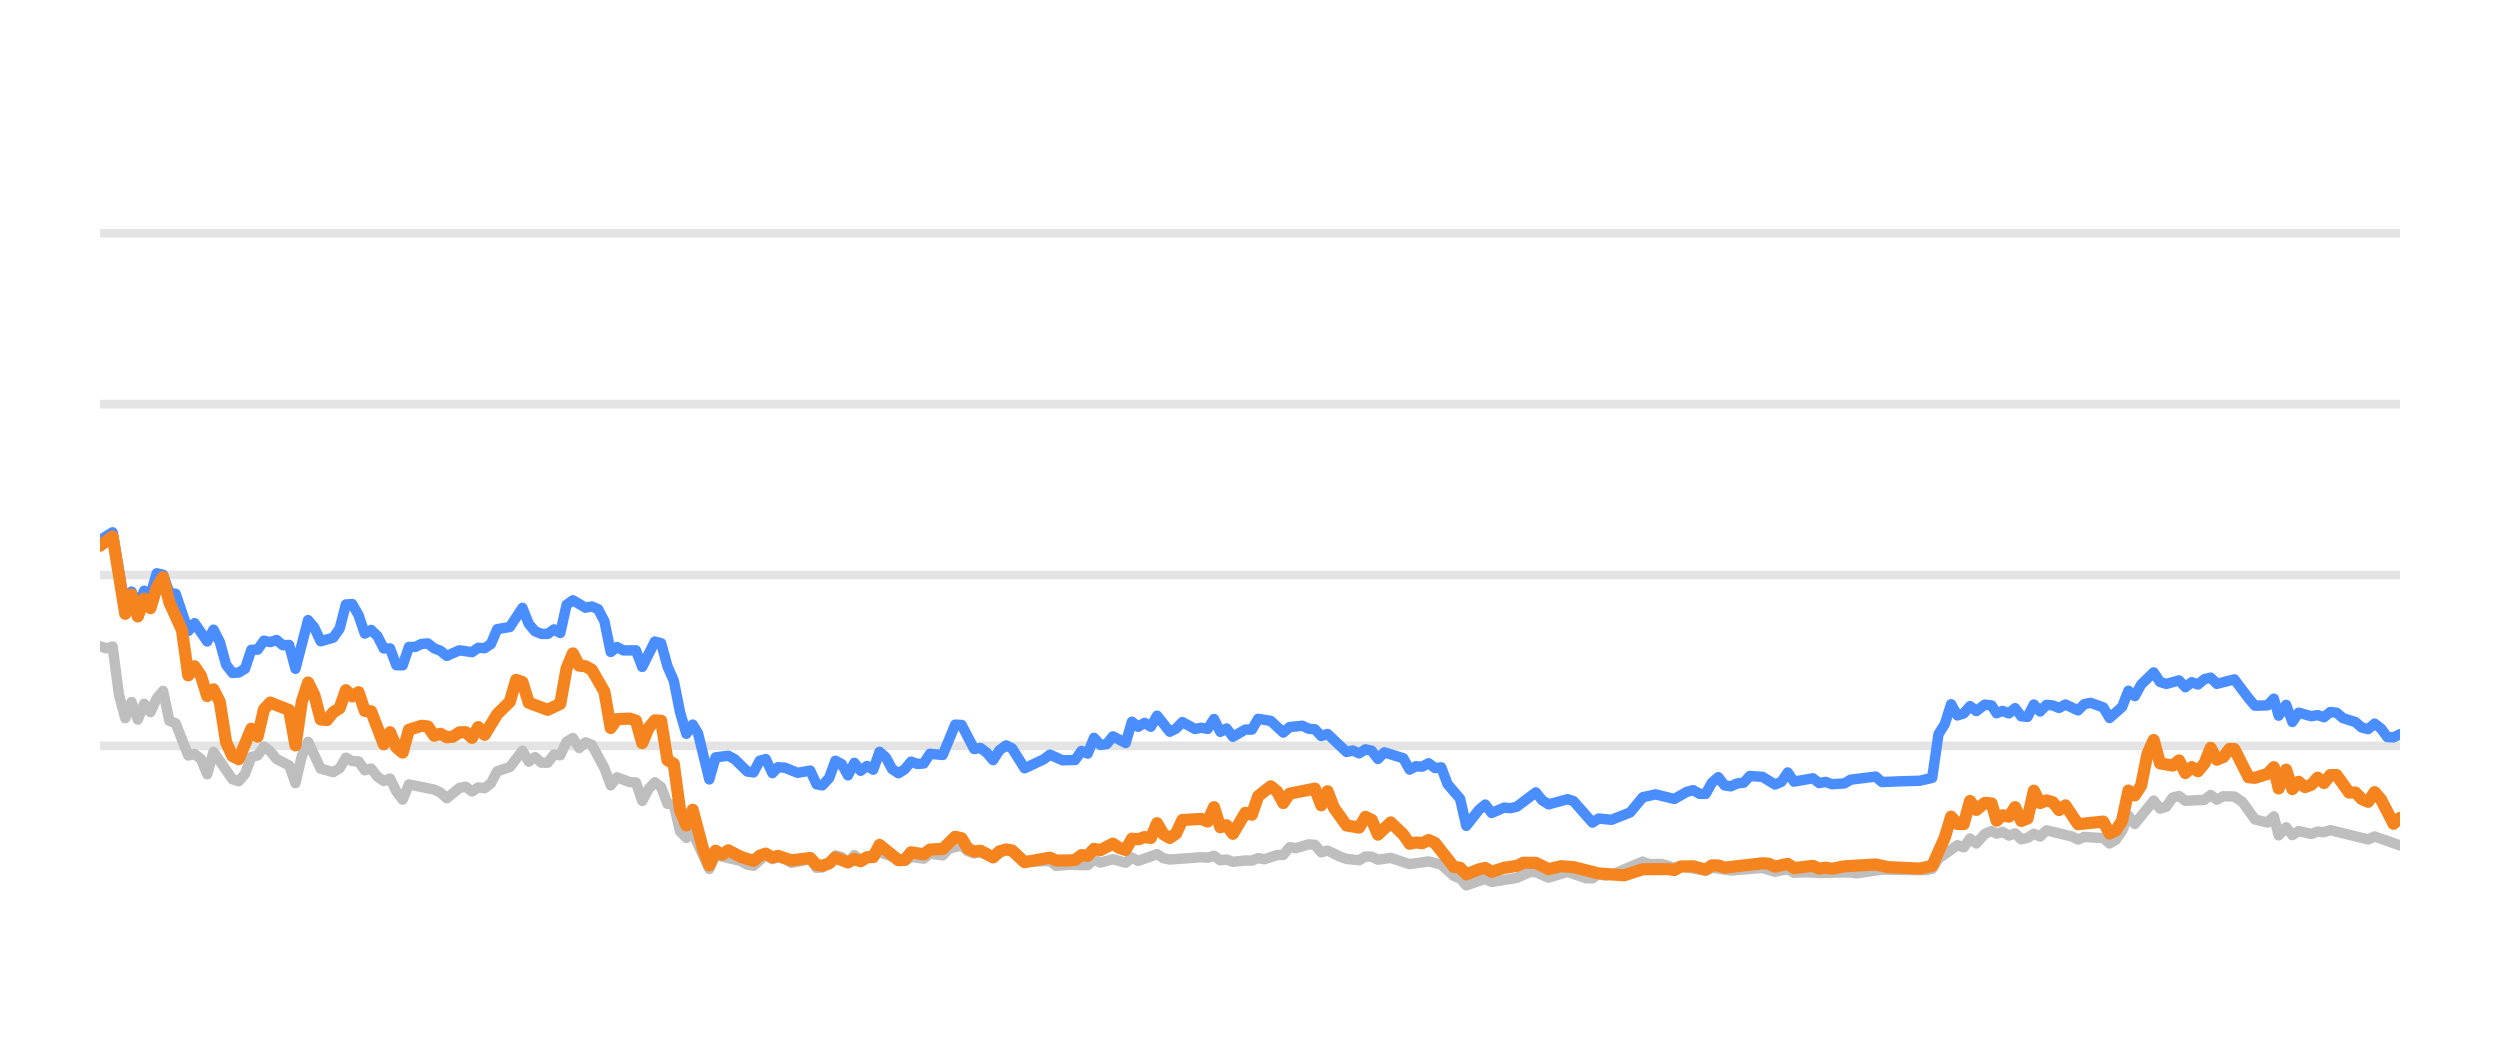
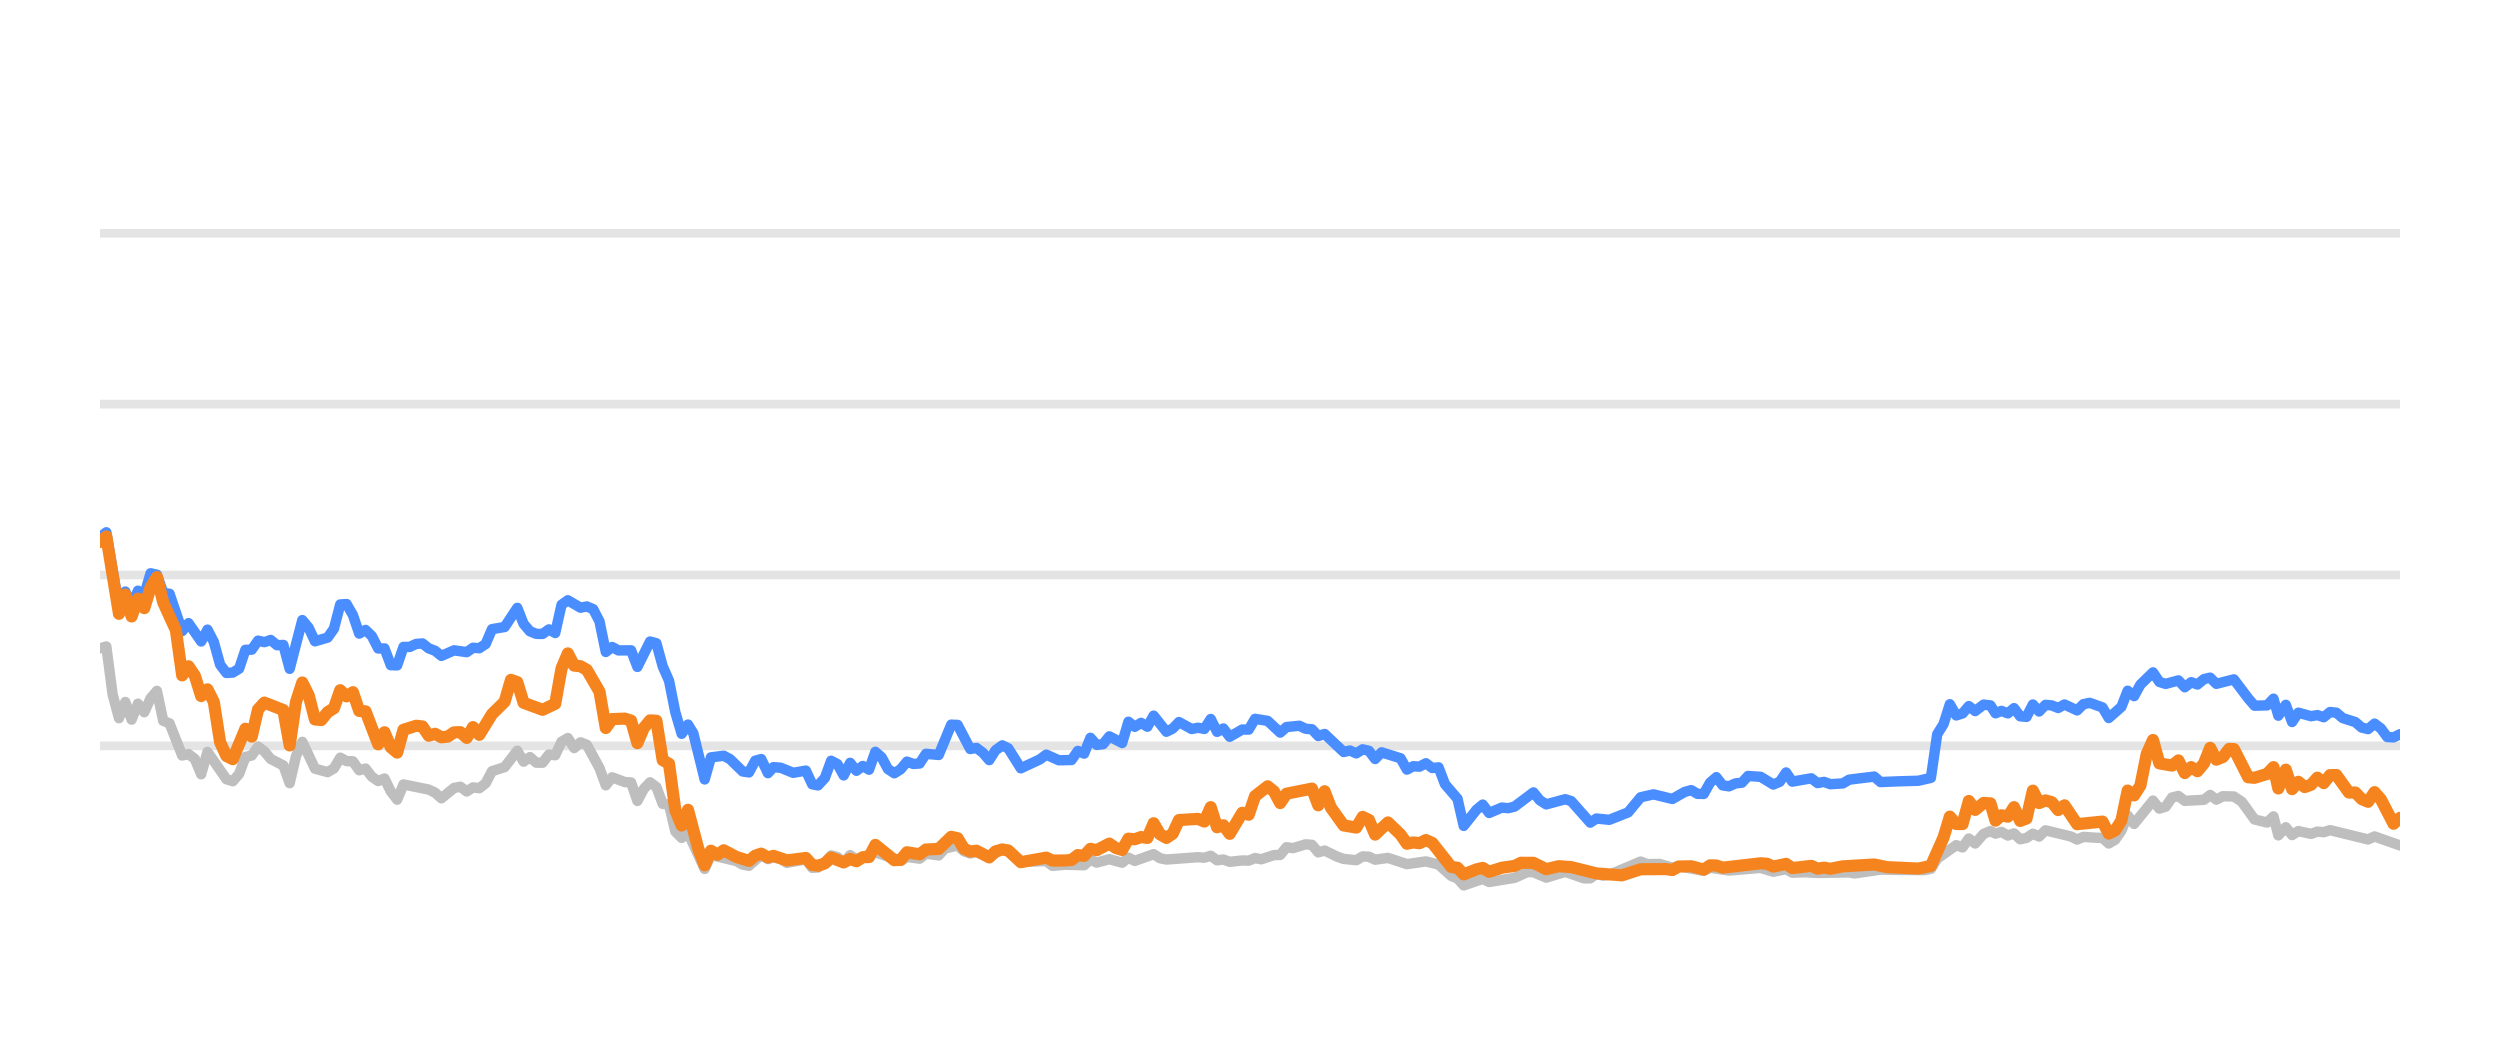
<svg xmlns="http://www.w3.org/2000/svg" width="144pt" height="60pt" viewBox="0 0 144 60" version="1.1">
  <defs>
    <style type="text/css">*{stroke-linejoin: round; stroke-linecap: butt}</style>
  </defs>
  <g id="figure_1">
    <g id="patch_1">
      <path d="M 0 60  L 144 60  L 144 0  L 0 0  L 0 60  z " style="fill: none; opacity: 0" />
    </g>
    <g id="axes_1">
      <g id="patch_2">
        <path d="M 5.76 52.8  L 138.24 52.8  L 138.24 3.6  L 5.76 3.6  L 5.76 52.8  z " style="fill: none" />
      </g>
      <g id="matplotlib.axis_1" />
      <g id="matplotlib.axis_2" />
      <g id="line2d_1">
-         <path d="M 5.76 42.96  L 138.24 42.96  " clip-path="url(#p0b61cd6ea0)" style="fill: none; stroke: #b2b2b2; stroke-opacity: 0.35; stroke-width: 0.5; stroke-linecap: square" />
+         <path d="M 5.76 42.96  L 138.24 42.96  " clip-path="url(#p1527204523)" style="fill: none; stroke: #b2b2b2; stroke-opacity: 0.35; stroke-width: 0.5; stroke-linecap: square" />
      </g>
      <g id="line2d_2">
-         <path d="M 5.76 33.12  L 138.24 33.12  " clip-path="url(#p0b61cd6ea0)" style="fill: none; stroke: #b2b2b2; stroke-opacity: 0.35; stroke-width: 0.5; stroke-linecap: square" />
+         <path d="M 5.76 33.12  L 138.24 33.12  " clip-path="url(#p1527204523)" style="fill: none; stroke: #b2b2b2; stroke-opacity: 0.35; stroke-width: 0.5; stroke-linecap: square" />
      </g>
      <g id="line2d_3">
-         <path d="M 5.76 23.28  L 138.24 23.28  " clip-path="url(#p0b61cd6ea0)" style="fill: none; stroke: #b2b2b2; stroke-opacity: 0.35; stroke-width: 0.5; stroke-linecap: square" />
+         <path d="M 5.76 23.28  L 138.24 23.28  " clip-path="url(#p1527204523)" style="fill: none; stroke: #b2b2b2; stroke-opacity: 0.35; stroke-width: 0.5; stroke-linecap: square" />
      </g>
      <g id="line2d_4">
-         <path d="M 5.76 13.44  L 138.24 13.44  " clip-path="url(#p0b61cd6ea0)" style="fill: none; stroke: #b2b2b2; stroke-opacity: 0.35; stroke-width: 0.5; stroke-linecap: square" />
+         <path d="M 5.76 13.44  L 138.24 13.44  " clip-path="url(#p1527204523)" style="fill: none; stroke: #b2b2b2; stroke-opacity: 0.35; stroke-width: 0.5; stroke-linecap: square" />
      </g>
      <g id="line2d_5">
-         <path d="M 5.76 37.228  L 6.123 37.346  L 6.486 37.238  L 6.85 40.008  L 7.213 41.366  L 7.576 40.436  L 7.939 41.45  L 8.302 40.534  L 8.665 41.022  L 9.029 40.224  L 9.392 39.796  L 9.755 41.518  L 10.118 41.666  L 10.844 43.516  L 11.208 43.437  L 11.571 43.713  L 11.934 44.598  L 12.297 43.309  L 13.387 44.884  L 13.75 44.997  L 14.113 44.579  L 14.476 43.6  L 14.839 43.516  L 15.202 43.004  L 15.566 43.28  L 15.929 43.718  L 16.655 44.092  L 17.018 45.11  L 17.382 43.555  L 17.745 42.729  L 18.471 44.274  L 19.197 44.475  L 19.561 44.259  L 19.924 43.644  L 20.287 43.841  L 20.65 43.851  L 21.013 44.367  L 21.376 44.269  L 21.74 44.741  L 22.103 44.987  L 22.466 44.844  L 22.829 45.587  L 23.192 46.06  L 23.555 45.184  L 25.008 45.479  L 25.371 45.656  L 25.734 45.981  L 26.461 45.386  L 26.824 45.317  L 27.187 45.587  L 27.55 45.356  L 27.914 45.4  L 28.277 45.115  L 28.64 44.421  L 29.366 44.185  L 30.093 43.24  L 30.456 43.87  L 30.819 43.609  L 31.182 43.929  L 31.545 43.934  L 31.908 43.462  L 32.272 43.501  L 32.635 42.724  L 32.998 42.512  L 33.361 43.088  L 33.724 42.758  L 34.087 42.901  L 34.814 44.239  L 35.177 45.233  L 35.54 44.775  L 36.266 45.046  L 36.63 45.071  L 36.993 46.133  L 37.356 45.445  L 37.719 45.061  L 38.082 45.331  L 38.446 46.301  L 38.809 46.345  L 39.172 47.895  L 39.535 48.264  L 39.898 47.964  L 40.856 50.05  L 41.218 49.248  L 42.677 49.597  L 43.039 49.804  L 43.402 49.868  L 44.105 49.248  L 44.492 49.484  L 44.809 49.376  L 45.217 49.479  L 45.58 49.7  L 46.669 49.494  L 47.034 49.986  L 47.366 49.966  L 47.759 49.7  L 48.12 49.272  L 48.483 49.371  L 48.842 49.681  L 49.213 49.253  L 49.572 49.513  L 50.662 49.09  L 52.116 49.587  L 52.477 49.361  L 53.204 49.459  L 53.567 49.169  L 54.3 49.272  L 54.664 48.874  L 55.387 48.702  L 55.75 49.031  L 56.11 49.159  L 56.471 49.08  L 57.203 49.366  L 57.953 48.908  L 58.294 49.051  L 59.017 49.646  L 60.477 49.597  L 60.835 49.873  L 61.559 49.809  L 62.652 49.838  L 63.016 49.509  L 63.378 49.686  L 64.102 49.489  L 64.837 49.691  L 65.198 49.4  L 65.561 49.587  L 66.647 49.199  L 67.015 49.435  L 67.379 49.509  L 69.19 49.376  L 69.559 49.405  L 69.926 49.292  L 70.29 49.553  L 70.652 49.509  L 71.016 49.641  L 71.737 49.563  L 72.108 49.572  L 72.471 49.425  L 72.826 49.494  L 73.559 49.253  L 73.916 49.243  L 74.28 48.8  L 74.651 48.854  L 75.375 48.633  L 75.74 48.662  L 76.103 49.095  L 76.468 48.992  L 77.195 49.346  L 77.561 49.474  L 78.286 49.548  L 78.652 49.331  L 79.012 49.346  L 79.37 49.518  L 80.107 49.415  L 81.194 49.774  L 82.286 49.617  L 83.014 49.799  L 83.743 50.458  L 84.1 50.591  L 84.458 50.999  L 85.193 50.743  L 85.55 50.625  L 85.917 50.802  L 87.373 50.566  L 88.113 50.232  L 88.465 50.242  L 89.198 50.552  L 90.291 50.217  L 91.36 50.591  L 91.725 50.591  L 92.084 50.33  L 92.454 50.438  L 92.82 50.389  L 94.622 49.627  L 94.991 49.774  L 95.715 49.764  L 96.443 49.981  L 96.805 49.897  L 98.245 50.158  L 98.608 49.981  L 99.697 50.143  L 101.516 49.991  L 102.241 50.212  L 102.976 50.064  L 103.33 50.266  L 104.055 50.242  L 104.786 50.281  L 106.599 50.251  L 106.911 50.31  L 108.399 50.089  L 109.494 50.109  L 110.93 50.119  L 111.294 50.045  L 111.657 49.459  L 112.748 48.682  L 113.111 48.81  L 113.473 48.298  L 113.837 48.584  L 114.326 48.028  L 114.715 47.87  L 115.005 48.018  L 115.344 47.919  L 115.713 48.126  L 116.069 48.003  L 116.423 48.342  L 116.786 48.264  L 117.15 48.023  L 117.51 48.185  L 117.876 47.826  L 119.331 48.18  L 119.694 48.357  L 120.054 48.205  L 120.787 48.254  L 121.148 48.264  L 121.51 48.584  L 121.875 48.372  L 122.236 47.85  L 122.597 46.975  L 122.965 47.457  L 124.051 46.114  L 124.418 46.576  L 124.781 46.463  L 125.145 45.937  L 125.512 45.848  L 125.877 46.128  L 126.978 46.069  L 127.335 45.789  L 127.691 46.06  L 128.064 45.863  L 128.699 45.878  L 129.155 46.183  L 129.885 47.201  L 130.607 47.378  L 130.972 47.024  L 131.251 48.116  L 131.681 47.649  L 132.041 48.101  L 132.401 47.87  L 133.13 48.033  L 133.496 47.9  L 133.858 47.934  L 134.222 47.816  L 136.405 48.352  L 136.779 48.18  L 138.24 48.697  L 138.24 48.697  " clip-path="url(#p0b61cd6ea0)" style="fill: none; stroke: #bebebe; stroke-width: 0.6; stroke-linecap: round" />
+         <path d="M 5.76 37.346  L 6.124 37.238  L 6.488 40.008  L 6.853 41.366  L 7.217 40.436  L 7.581 41.45  L 7.945 40.534  L 8.309 41.022  L 8.673 40.224  L 9.038 39.796  L 9.402 41.518  L 9.766 41.666  L 10.494 43.516  L 10.858 43.437  L 11.223 43.713  L 11.587 44.598  L 11.951 43.309  L 13.043 44.884  L 13.408 44.997  L 13.772 44.579  L 14.136 43.6  L 14.5 43.516  L 14.864 43.004  L 15.228 43.28  L 15.593 43.718  L 16.321 44.092  L 16.685 45.11  L 17.049 43.555  L 17.413 42.729  L 18.142 44.274  L 18.87 44.475  L 19.234 44.259  L 19.598 43.644  L 19.963 43.841  L 20.327 43.851  L 20.691 44.367  L 21.055 44.269  L 21.419 44.741  L 21.784 44.987  L 22.148 44.844  L 22.512 45.587  L 22.876 46.06  L 23.24 45.184  L 24.697 45.479  L 25.061 45.656  L 25.425 45.981  L 26.154 45.386  L 26.518 45.317  L 26.882 45.587  L 27.246 45.356  L 27.61 45.4  L 27.974 45.115  L 28.339 44.421  L 29.067 44.185  L 29.795 43.24  L 30.159 43.87  L 30.524 43.609  L 30.888 43.929  L 31.252 43.934  L 31.616 43.462  L 31.98 43.501  L 32.344 42.724  L 32.709 42.512  L 33.073 43.088  L 33.437 42.758  L 33.801 42.901  L 34.53 44.239  L 34.894 45.233  L 35.258 44.775  L 35.986 45.046  L 36.35 45.071  L 36.715 46.133  L 37.079 45.445  L 37.443 45.061  L 37.807 45.331  L 38.171 46.301  L 38.535 46.345  L 38.9 47.895  L 39.264 48.264  L 39.628 47.964  L 40.589 50.05  L 40.951 49.248  L 42.415 49.597  L 42.778 49.804  L 43.142 49.868  L 43.846 49.248  L 44.234 49.484  L 44.552 49.376  L 44.962 49.479  L 45.325 49.7  L 46.418 49.494  L 46.783 49.986  L 47.116 49.966  L 47.51 49.7  L 47.873 49.272  L 48.236 49.371  L 48.596 49.681  L 48.968 49.253  L 49.329 49.513  L 50.421 49.09  L 51.879 49.587  L 52.241 49.361  L 52.971 49.459  L 53.334 49.169  L 54.069 49.272  L 54.434 48.874  L 55.159 48.702  L 55.523 49.031  L 55.884 49.159  L 56.246 49.08  L 56.98 49.366  L 57.733 48.908  L 58.074 49.051  L 58.799 49.646  L 60.263 49.597  L 60.622 49.873  L 61.348 49.809  L 62.444 49.838  L 62.809 49.509  L 63.172 49.686  L 63.898 49.489  L 64.635 49.691  L 64.997 49.4  L 65.361 49.587  L 66.45 49.199  L 66.819 49.435  L 67.184 49.509  L 69 49.376  L 69.37 49.405  L 69.738 49.292  L 70.103 49.553  L 70.466 49.509  L 70.831 49.641  L 71.554 49.563  L 71.926 49.572  L 72.29 49.425  L 72.646 49.494  L 73.381 49.253  L 73.739 49.243  L 74.104 48.8  L 74.476 48.854  L 75.202 48.633  L 75.568 48.662  L 75.932 49.095  L 76.298 48.992  L 77.027 49.346  L 77.395 49.474  L 78.122 49.548  L 78.488 49.331  L 78.849 49.346  L 79.208 49.518  L 79.947 49.415  L 81.037 49.774  L 82.132 49.617  L 82.862 49.799  L 83.593 50.458  L 83.951 50.591  L 84.31 50.999  L 85.048 50.743  L 85.405 50.625  L 85.773 50.802  L 87.233 50.566  L 87.976 50.232  L 88.328 50.242  L 89.063 50.552  L 90.16 50.217  L 91.231 50.591  L 91.598 50.591  L 91.957 50.33  L 92.328 50.438  L 92.695 50.389  L 94.502 49.627  L 94.872 49.774  L 95.598 49.764  L 96.328 49.981  L 96.691 49.897  L 98.135 50.158  L 98.499 49.981  L 99.591 50.143  L 101.415 49.991  L 102.142 50.212  L 102.879 50.064  L 103.234 50.266  L 103.961 50.242  L 104.694 50.281  L 106.512 50.251  L 106.825 50.31  L 108.317 50.089  L 109.415 50.109  L 110.855 50.119  L 111.219 50.045  L 111.584 49.459  L 112.678 48.682  L 113.042 48.81  L 113.405 48.298  L 113.77 48.584  L 114.26 48.028  L 114.651 47.87  L 114.941 48.018  L 115.282 47.919  L 115.651 48.126  L 116.008 48.003  L 116.363 48.342  L 116.727 48.264  L 117.092 48.023  L 117.453 48.185  L 117.82 47.826  L 119.279 48.18  L 119.643 48.357  L 120.004 48.205  L 120.739 48.254  L 121.101 48.264  L 121.464 48.584  L 121.83 48.372  L 122.192 47.85  L 122.554 46.975  L 122.923 47.457  L 124.012 46.114  L 124.38 46.576  L 124.744 46.463  L 125.109 45.937  L 125.477 45.848  L 125.843 46.128  L 126.947 46.069  L 127.305 45.789  L 127.662 46.06  L 128.036 45.863  L 128.673 45.878  L 129.13 46.183  L 129.862 47.201  L 130.586 47.378  L 130.952 47.024  L 131.232 48.116  L 131.663 47.649  L 132.024 48.101  L 132.385 47.87  L 133.116 48.033  L 133.483 47.9  L 133.846 47.934  L 134.211 47.816  L 136.4 48.352  L 136.775 48.18  L 138.24 48.697  L 138.24 48.697  " clip-path="url(#p1527204523)" style="fill: none; stroke: #bebebe; stroke-width: 0.6; stroke-linecap: round" />
      </g>
      <g id="line2d_6">
-         <path d="M 5.76 31.108  L 6.486 30.66  L 7.213 34.999  L 7.576 34.074  L 7.939 34.916  L 8.302 34.025  L 8.665 34.261  L 9.029 33.022  L 9.392 33.105  L 9.755 34.153  L 10.118 34.202  L 10.844 36.348  L 11.208 35.895  L 11.934 36.948  L 12.297 36.269  L 12.66 36.972  L 13.023 38.286  L 13.387 38.763  L 13.75 38.739  L 14.113 38.517  L 14.476 37.43  L 14.839 37.42  L 15.202 36.903  L 15.566 36.987  L 15.929 36.864  L 16.292 37.164  L 16.655 37.149  L 17.018 38.522  L 17.745 35.718  L 18.108 36.156  L 18.471 36.938  L 19.197 36.726  L 19.561 36.215  L 19.924 34.817  L 20.287 34.793  L 20.65 35.427  L 21.013 36.495  L 21.376 36.284  L 21.74 36.638  L 22.103 37.351  L 22.466 37.351  L 22.829 38.316  L 23.192 38.325  L 23.555 37.263  L 23.919 37.263  L 24.282 37.09  L 24.645 37.061  L 25.008 37.346  L 25.371 37.484  L 25.734 37.779  L 26.461 37.459  L 27.187 37.563  L 27.55 37.312  L 27.914 37.336  L 28.277 37.095  L 28.64 36.239  L 29.366 36.116  L 30.093 35.014  L 30.456 35.934  L 30.819 36.362  L 31.182 36.51  L 31.545 36.515  L 31.908 36.254  L 32.272 36.461  L 32.635 34.837  L 32.998 34.576  L 33.724 35.004  L 34.087 34.931  L 34.451 35.088  L 34.814 35.787  L 35.177 37.553  L 35.54 37.268  L 35.903 37.464  L 36.63 37.459  L 36.993 38.414  L 37.719 36.953  L 38.082 37.051  L 38.446 38.379  L 38.809 39.206  L 39.172 41.031  L 39.535 42.266  L 39.898 41.735  L 40.205 42.237  L 40.856 44.894  L 41.218 43.624  L 41.95 43.531  L 42.315 43.728  L 43.039 44.436  L 43.402 44.49  L 43.761 43.816  L 44.105 43.723  L 44.492 44.534  L 44.809 44.19  L 45.217 44.22  L 45.941 44.515  L 46.669 44.387  L 47.034 45.174  L 47.366 45.238  L 47.759 44.815  L 48.12 43.821  L 48.483 44.013  L 48.842 44.662  L 49.213 43.939  L 49.572 44.397  L 49.936 44.121  L 50.298 44.333  L 50.662 43.304  L 51.025 43.624  L 51.385 44.298  L 51.752 44.539  L 52.116 44.308  L 52.477 43.87  L 52.84 44.003  L 53.204 43.978  L 53.567 43.418  L 54.3 43.486  L 55.021 41.74  L 55.387 41.755  L 56.11 43.142  L 56.471 43.083  L 56.839 43.359  L 57.203 43.782  L 57.563 43.216  L 57.953 42.935  L 58.294 43.103  L 59.017 44.254  L 60.11 43.742  L 60.477 43.467  L 61.199 43.791  L 61.927 43.777  L 62.291 43.255  L 62.652 43.408  L 63.016 42.498  L 63.378 42.906  L 63.744 42.862  L 64.102 42.414  L 64.837 42.798  L 65.198 41.573  L 65.561 41.863  L 65.925 41.637  L 66.288 41.858  L 66.647 41.223  L 67.379 42.148  L 67.74 41.966  L 68.103 41.592  L 68.831 41.991  L 69.19 41.917  L 69.559 41.986  L 69.926 41.415  L 70.29 42.153  L 70.652 41.961  L 71.016 42.438  L 71.737 42.02  L 72.108 42.025  L 72.471 41.405  L 73.195 41.523  L 73.916 42.197  L 74.28 41.878  L 75.017 41.804  L 75.375 41.976  L 75.74 42.006  L 76.103 42.394  L 76.468 42.276  L 77.561 43.314  L 77.922 43.231  L 78.286 43.393  L 78.652 43.162  L 79.012 43.245  L 79.37 43.718  L 79.739 43.334  L 80.832 43.678  L 81.194 44.328  L 81.557 44.136  L 81.915 44.16  L 82.286 43.964  L 82.654 44.239  L 83.014 44.2  L 83.381 45.169  L 84.1 46.005  L 84.458 47.57  L 85.193 46.64  L 85.55 46.345  L 85.917 46.827  L 86.647 46.517  L 87.007 46.552  L 87.373 46.463  L 88.465 45.641  L 88.826 46.094  L 89.198 46.33  L 90.291 46.035  L 90.633 46.143  L 91.725 47.383  L 92.084 47.147  L 92.82 47.221  L 93.901 46.793  L 94.622 45.922  L 95.357 45.755  L 96.443 46.02  L 97.157 45.612  L 97.526 45.513  L 97.89 45.725  L 98.245 45.73  L 98.608 45.081  L 98.972 44.766  L 99.335 45.238  L 99.697 45.292  L 100.065 45.125  L 100.433 45.085  L 100.79 44.697  L 101.516 44.746  L 102.241 45.189  L 102.61 45.031  L 102.976 44.495  L 103.33 45.021  L 104.423 44.83  L 104.786 45.105  L 105.152 45.036  L 105.517 45.169  L 106.235 45.125  L 106.599 44.908  L 108.038 44.731  L 108.399 45.046  L 109.494 45.002  L 110.568 44.972  L 111.294 44.805  L 111.657 42.291  L 112.021 41.705  L 112.383 40.564  L 112.748 41.208  L 113.111 41.095  L 113.473 40.672  L 113.837 40.958  L 114.326 40.584  L 114.715 40.633  L 115.005 41.085  L 115.344 40.948  L 115.713 41.09  L 116.069 40.79  L 116.423 41.258  L 116.786 41.292  L 117.15 40.579  L 117.51 40.982  L 117.876 40.598  L 118.241 40.633  L 118.604 40.78  L 118.968 40.579  L 119.694 40.918  L 120.054 40.559  L 120.422 40.485  L 121.148 40.746  L 121.51 41.356  L 122.236 40.716  L 122.597 39.787  L 122.965 40.097  L 123.329 39.432  L 124.051 38.729  L 124.418 39.28  L 124.781 39.393  L 125.512 39.191  L 125.877 39.585  L 126.245 39.295  L 126.605 39.427  L 126.978 39.117  L 127.335 39.034  L 127.691 39.388  L 128.699 39.132  L 129.521 40.224  L 129.885 40.648  L 130.607 40.628  L 130.972 40.244  L 131.251 41.223  L 131.681 40.598  L 132.041 41.587  L 132.401 41.051  L 133.13 41.253  L 133.496 41.189  L 133.858 41.312  L 134.222 41.012  L 134.586 41.051  L 134.949 41.361  L 135.674 41.592  L 136.037 41.907  L 136.405 41.996  L 136.779 41.681  L 137.145 41.961  L 137.507 42.453  L 137.868 42.473  L 138.24 42.291  L 138.24 42.291  " clip-path="url(#p0b61cd6ea0)" style="fill: none; stroke: #4a8dff; stroke-width: 0.6; stroke-linecap: round" />
+         <path d="M 5.76 30.931  L 6.124 30.66  L 6.853 34.999  L 7.217 34.074  L 7.581 34.916  L 7.945 34.025  L 8.309 34.261  L 8.673 33.022  L 9.038 33.105  L 9.402 34.153  L 9.766 34.202  L 10.494 36.348  L 10.858 35.895  L 11.587 36.948  L 11.951 36.269  L 12.315 36.972  L 12.679 38.286  L 13.043 38.763  L 13.408 38.739  L 13.772 38.517  L 14.136 37.43  L 14.5 37.42  L 14.864 36.903  L 15.228 36.987  L 15.593 36.864  L 15.957 37.164  L 16.321 37.149  L 16.685 38.522  L 17.413 35.718  L 17.778 36.156  L 18.142 36.938  L 18.87 36.726  L 19.234 36.215  L 19.598 34.817  L 19.963 34.793  L 20.327 35.427  L 20.691 36.495  L 21.055 36.284  L 21.419 36.638  L 21.784 37.351  L 22.148 37.351  L 22.512 38.316  L 22.876 38.325  L 23.24 37.263  L 23.604 37.263  L 23.969 37.09  L 24.333 37.061  L 24.697 37.346  L 25.061 37.484  L 25.425 37.779  L 26.154 37.459  L 26.882 37.563  L 27.246 37.312  L 27.61 37.336  L 27.974 37.095  L 28.339 36.239  L 29.067 36.116  L 29.795 35.014  L 30.159 35.934  L 30.524 36.362  L 30.888 36.51  L 31.252 36.515  L 31.616 36.254  L 31.98 36.461  L 32.344 34.837  L 32.709 34.576  L 33.437 35.004  L 33.801 34.931  L 34.165 35.088  L 34.53 35.787  L 34.894 37.553  L 35.258 37.268  L 35.622 37.464  L 36.35 37.459  L 36.715 38.414  L 37.443 36.953  L 37.807 37.051  L 38.171 38.379  L 38.535 39.206  L 38.9 41.031  L 39.264 42.266  L 39.628 41.735  L 39.935 42.237  L 40.589 44.894  L 40.951 43.624  L 41.685 43.531  L 42.051 43.728  L 42.778 44.436  L 43.142 44.49  L 43.501 43.816  L 43.846 43.723  L 44.234 44.534  L 44.552 44.19  L 44.962 44.22  L 45.687 44.515  L 46.418 44.387  L 46.783 45.174  L 47.116 45.238  L 47.51 44.815  L 47.873 43.821  L 48.236 44.013  L 48.596 44.662  L 48.968 43.939  L 49.329 44.397  L 49.694 44.121  L 50.056 44.333  L 50.421 43.304  L 50.785 43.624  L 51.146 44.298  L 51.514 44.539  L 51.879 44.308  L 52.241 43.87  L 52.605 44.003  L 52.971 43.978  L 53.334 43.418  L 54.069 43.486  L 54.792 41.74  L 55.159 41.755  L 55.884 43.142  L 56.246 43.083  L 56.615 43.359  L 56.98 43.782  L 57.341 43.216  L 57.733 42.935  L 58.074 43.103  L 58.799 44.254  L 59.896 43.742  L 60.263 43.467  L 60.987 43.791  L 61.718 43.777  L 62.083 43.255  L 62.444 43.408  L 62.809 42.498  L 63.172 42.906  L 63.54 42.862  L 63.898 42.414  L 64.635 42.798  L 64.997 41.573  L 65.361 41.863  L 65.726 41.637  L 66.09 41.858  L 66.45 41.223  L 67.184 42.148  L 67.547 41.966  L 67.91 41.592  L 68.641 41.991  L 69 41.917  L 69.37 41.986  L 69.738 41.415  L 70.103 42.153  L 70.466 41.961  L 70.831 42.438  L 71.554 42.02  L 71.926 42.025  L 72.29 41.405  L 73.017 41.523  L 73.739 42.197  L 74.104 41.878  L 74.843 41.804  L 75.202 41.976  L 75.568 42.006  L 75.932 42.394  L 76.298 42.276  L 77.395 43.314  L 77.756 43.231  L 78.122 43.393  L 78.488 43.162  L 78.849 43.245  L 79.208 43.718  L 79.578 43.334  L 80.674 43.678  L 81.037 44.328  L 81.401 44.136  L 81.76 44.16  L 82.132 43.964  L 82.501 44.239  L 82.862 44.2  L 83.23 45.169  L 83.951 46.005  L 84.31 47.57  L 85.048 46.64  L 85.405 46.345  L 85.773 46.827  L 86.505 46.517  L 86.866 46.552  L 87.233 46.463  L 88.328 45.641  L 88.691 46.094  L 89.063 46.33  L 90.16 46.035  L 90.502 46.143  L 91.598 47.383  L 91.957 47.147  L 92.695 47.221  L 93.78 46.793  L 94.502 45.922  L 95.24 45.755  L 96.328 46.02  L 97.045 45.612  L 97.414 45.513  L 97.779 45.725  L 98.135 45.73  L 98.499 45.081  L 98.864 44.766  L 99.228 45.238  L 99.591 45.292  L 99.96 45.125  L 100.33 45.085  L 100.687 44.697  L 101.415 44.746  L 102.142 45.189  L 102.513 45.031  L 102.879 44.495  L 103.234 45.021  L 104.33 44.83  L 104.694 45.105  L 105.061 45.036  L 105.427 45.169  L 106.147 45.125  L 106.512 44.908  L 107.955 44.731  L 108.317 45.046  L 109.415 45.002  L 110.492 44.972  L 111.219 44.805  L 111.584 42.291  L 111.949 41.705  L 112.311 40.564  L 112.678 41.208  L 113.042 41.095  L 113.405 40.672  L 113.77 40.958  L 114.26 40.584  L 114.651 40.633  L 114.941 41.085  L 115.282 40.948  L 115.651 41.09  L 116.008 40.79  L 116.363 41.258  L 116.727 41.292  L 117.092 40.579  L 117.453 40.982  L 117.82 40.598  L 118.186 40.633  L 118.55 40.78  L 118.915 40.579  L 119.643 40.918  L 120.004 40.559  L 120.373 40.485  L 121.101 40.746  L 121.464 41.356  L 122.192 40.716  L 122.554 39.787  L 122.923 40.097  L 123.288 39.432  L 124.012 38.729  L 124.38 39.28  L 124.744 39.393  L 125.477 39.191  L 125.843 39.585  L 126.213 39.295  L 126.573 39.427  L 126.947 39.117  L 127.305 39.034  L 127.662 39.388  L 128.673 39.132  L 129.497 40.224  L 129.862 40.648  L 130.586 40.628  L 130.952 40.244  L 131.232 41.223  L 131.663 40.598  L 132.024 41.587  L 132.385 41.051  L 133.116 41.253  L 133.483 41.189  L 133.846 41.312  L 134.211 41.012  L 134.576 41.051  L 134.94 41.361  L 135.667 41.592  L 136.031 41.907  L 136.4 41.996  L 136.775 41.681  L 137.142 41.961  L 137.505 42.453  L 137.867 42.473  L 138.24 42.291  L 138.24 42.291  " clip-path="url(#p1527204523)" style="fill: none; stroke: #4a8dff; stroke-width: 0.6; stroke-linecap: round" />
      </g>
      <g id="line2d_7">
-         <path d="M 5.76 31.432  L 6.486 30.901  L 7.213 35.354  L 7.576 34.247  L 7.939 35.506  L 8.302 34.483  L 8.665 35.029  L 9.029 33.833  L 9.392 33.243  L 9.755 34.699  L 10.481 36.293  L 10.844 38.901  L 11.208 38.379  L 11.571 38.921  L 11.934 40.092  L 12.297 39.708  L 12.66 40.426  L 13.023 42.753  L 13.387 43.545  L 13.75 43.728  L 14.476 41.976  L 14.839 42.429  L 15.202 40.864  L 15.566 40.47  L 16.655 40.899  L 17.018 42.935  L 17.382 40.436  L 17.745 39.314  L 18.108 40.042  L 18.471 41.44  L 18.834 41.474  L 19.197 41.022  L 19.561 40.795  L 19.924 39.757  L 20.287 40.111  L 20.65 39.87  L 21.013 40.948  L 21.376 40.972  L 22.103 42.871  L 22.466 42.178  L 22.829 43.044  L 23.192 43.349  L 23.555 42.035  L 24.282 41.804  L 24.645 41.843  L 25.008 42.379  L 25.371 42.266  L 25.734 42.468  L 26.098 42.429  L 26.461 42.183  L 26.824 42.173  L 27.187 42.502  L 27.55 41.883  L 27.914 42.325  L 28.64 41.135  L 29.366 40.421  L 29.729 39.162  L 30.093 39.29  L 30.456 40.48  L 31.545 40.884  L 32.272 40.539  L 32.635 38.502  L 32.998 37.637  L 33.361 38.34  L 33.724 38.375  L 34.087 38.581  L 34.814 39.836  L 35.177 41.932  L 35.54 41.42  L 36.266 41.391  L 36.63 41.509  L 36.993 42.803  L 37.356 41.937  L 37.719 41.494  L 38.082 41.514  L 38.446 43.782  L 38.809 43.993  L 39.172 46.67  L 39.535 47.55  L 39.898 46.645  L 40.493 48.894  L 40.856 49.843  L 41.218 49.002  L 41.59 49.233  L 41.95 48.977  L 42.677 49.361  L 43.402 49.587  L 43.761 49.287  L 44.105 49.169  L 44.492 49.39  L 44.809 49.297  L 45.58 49.558  L 46.669 49.42  L 47.034 49.823  L 47.366 49.868  L 47.759 49.73  L 48.12 49.395  L 48.842 49.676  L 49.213 49.474  L 49.572 49.607  L 49.936 49.376  L 50.298 49.366  L 50.662 48.667  L 51.752 49.548  L 52.116 49.528  L 52.477 49.09  L 53.204 49.208  L 53.567 48.933  L 54.3 48.898  L 55.021 48.2  L 55.387 48.283  L 55.75 48.884  L 56.11 49.046  L 56.471 49.002  L 57.203 49.386  L 57.563 49.041  L 57.953 48.928  L 58.294 48.987  L 59.017 49.661  L 60.477 49.4  L 60.835 49.568  L 61.559 49.563  L 61.927 49.533  L 62.291 49.253  L 62.652 49.297  L 63.016 48.894  L 63.378 48.967  L 64.102 48.593  L 64.472 48.844  L 64.837 48.957  L 65.198 48.308  L 65.561 48.342  L 65.925 48.215  L 66.288 48.264  L 66.647 47.418  L 67.015 48.057  L 67.379 48.264  L 67.74 48.018  L 68.103 47.235  L 69.19 47.167  L 69.559 47.319  L 69.926 46.493  L 70.29 47.649  L 70.652 47.536  L 71.016 48.028  L 71.737 46.817  L 72.108 46.926  L 72.471 45.858  L 73.195 45.292  L 73.559 45.587  L 73.916 46.256  L 74.28 45.715  L 75.74 45.425  L 76.103 46.384  L 76.468 45.577  L 76.826 46.517  L 77.561 47.545  L 78.286 47.668  L 78.652 47.053  L 79.012 47.226  L 79.37 48.072  L 80.107 47.373  L 80.832 48.072  L 81.194 48.598  L 81.557 48.525  L 81.915 48.569  L 82.286 48.387  L 82.654 48.554  L 83.743 49.937  L 84.1 49.981  L 84.458 50.365  L 85.193 50.074  L 85.55 49.991  L 85.917 50.217  L 86.647 49.981  L 87.373 49.878  L 87.748 49.695  L 88.465 49.7  L 89.198 50.064  L 89.918 49.892  L 90.633 49.946  L 92.084 50.31  L 93.545 50.419  L 94.622 50.069  L 96.068 50.06  L 96.443 50.114  L 96.805 49.912  L 97.526 49.897  L 98.245 50.089  L 98.608 49.843  L 98.972 49.853  L 99.335 49.976  L 101.516 49.725  L 101.879 49.75  L 102.241 49.917  L 102.976 49.759  L 103.33 50.001  L 104.423 49.873  L 104.786 50.035  L 105.152 49.976  L 105.517 50.04  L 106.235 49.902  L 108.038 49.794  L 108.767 49.946  L 110.568 50.03  L 111.294 49.878  L 112.021 48.234  L 112.383 47.039  L 112.748 47.462  L 113.111 47.467  L 113.473 46.138  L 113.837 46.65  L 114.326 46.247  L 114.715 46.276  L 115.005 47.27  L 115.344 46.96  L 115.713 47.039  L 116.069 46.493  L 116.423 47.285  L 116.786 47.147  L 117.15 45.543  L 117.51 46.256  L 117.876 46.104  L 118.241 46.207  L 118.604 46.66  L 118.968 46.389  L 119.694 47.472  L 121.148 47.324  L 121.51 48.013  L 121.875 47.836  L 122.236 47.265  L 122.597 45.538  L 122.965 45.814  L 123.329 45.248  L 123.691 43.432  L 124.051 42.625  L 124.418 43.969  L 125.145 44.097  L 125.512 43.801  L 125.877 44.529  L 126.245 44.185  L 126.605 44.421  L 126.978 43.974  L 127.335 43.078  L 127.691 43.757  L 128.064 43.605  L 128.425 43.137  L 128.699 43.147  L 129.521 44.771  L 129.885 44.8  L 130.607 44.579  L 130.972 44.19  L 131.251 45.415  L 131.681 44.333  L 132.041 45.454  L 132.401 45.031  L 132.764 45.336  L 133.13 45.204  L 133.496 44.795  L 133.858 45.105  L 134.222 44.648  L 134.586 44.643  L 135.307 45.651  L 135.674 45.651  L 136.037 46.025  L 136.405 46.183  L 136.779 45.627  L 137.145 46.05  L 137.868 47.447  L 138.24 47.108  L 138.24 47.108  " clip-path="url(#p0b61cd6ea0)" style="fill: none; stroke: #f5841e; stroke-width: 0.7; stroke-linecap: round" />
+         <path d="M 5.76 31.216  L 6.124 30.901  L 6.853 35.354  L 7.217 34.247  L 7.581 35.506  L 7.945 34.483  L 8.309 35.029  L 8.673 33.833  L 9.038 33.243  L 9.402 34.699  L 10.13 36.293  L 10.494 38.901  L 10.858 38.379  L 11.223 38.921  L 11.587 40.092  L 11.951 39.708  L 12.315 40.426  L 12.679 42.753  L 13.043 43.545  L 13.408 43.728  L 14.136 41.976  L 14.5 42.429  L 14.864 40.864  L 15.228 40.47  L 16.321 40.899  L 16.685 42.935  L 17.049 40.436  L 17.413 39.314  L 17.778 40.042  L 18.142 41.44  L 18.506 41.474  L 18.87 41.022  L 19.234 40.795  L 19.598 39.757  L 19.963 40.111  L 20.327 39.87  L 20.691 40.948  L 21.055 40.972  L 21.784 42.871  L 22.148 42.178  L 22.512 43.044  L 22.876 43.349  L 23.24 42.035  L 23.969 41.804  L 24.333 41.843  L 24.697 42.379  L 25.061 42.266  L 25.425 42.468  L 25.789 42.429  L 26.154 42.183  L 26.518 42.173  L 26.882 42.502  L 27.246 41.883  L 27.61 42.325  L 28.339 41.135  L 29.067 40.421  L 29.431 39.162  L 29.795 39.29  L 30.159 40.48  L 31.252 40.884  L 31.98 40.539  L 32.344 38.502  L 32.709 37.637  L 33.073 38.34  L 33.437 38.375  L 33.801 38.581  L 34.53 39.836  L 34.894 41.932  L 35.258 41.42  L 35.986 41.391  L 36.35 41.509  L 36.715 42.803  L 37.079 41.937  L 37.443 41.494  L 37.807 41.514  L 38.171 43.782  L 38.535 43.993  L 38.9 46.67  L 39.264 47.55  L 39.628 46.645  L 40.225 48.894  L 40.589 49.843  L 40.951 49.002  L 41.324 49.233  L 41.685 48.977  L 42.415 49.361  L 43.142 49.587  L 43.501 49.287  L 43.846 49.169  L 44.234 49.39  L 44.552 49.297  L 45.325 49.558  L 46.418 49.42  L 46.783 49.823  L 47.116 49.868  L 47.51 49.73  L 47.873 49.395  L 48.596 49.676  L 48.968 49.474  L 49.329 49.607  L 49.694 49.376  L 50.056 49.366  L 50.421 48.667  L 51.514 49.548  L 51.879 49.528  L 52.241 49.09  L 52.971 49.208  L 53.334 48.933  L 54.069 48.898  L 54.792 48.2  L 55.159 48.283  L 55.523 48.884  L 55.884 49.046  L 56.246 49.002  L 56.98 49.386  L 57.341 49.041  L 57.733 48.928  L 58.074 48.987  L 58.799 49.661  L 60.263 49.4  L 60.622 49.568  L 61.348 49.563  L 61.718 49.533  L 62.083 49.253  L 62.444 49.297  L 62.809 48.894  L 63.172 48.967  L 63.898 48.593  L 64.269 48.844  L 64.635 48.957  L 64.997 48.308  L 65.361 48.342  L 65.726 48.215  L 66.09 48.264  L 66.45 47.418  L 66.819 48.057  L 67.184 48.264  L 67.547 48.018  L 67.91 47.235  L 69 47.167  L 69.37 47.319  L 69.738 46.493  L 70.103 47.649  L 70.466 47.536  L 70.831 48.028  L 71.554 46.817  L 71.926 46.926  L 72.29 45.858  L 73.017 45.292  L 73.381 45.587  L 73.739 46.256  L 74.104 45.715  L 75.568 45.425  L 75.932 46.384  L 76.298 45.577  L 76.657 46.517  L 77.395 47.545  L 78.122 47.668  L 78.488 47.053  L 78.849 47.226  L 79.208 48.072  L 79.947 47.373  L 80.674 48.072  L 81.037 48.598  L 81.401 48.525  L 81.76 48.569  L 82.132 48.387  L 82.501 48.554  L 83.593 49.937  L 83.951 49.981  L 84.31 50.365  L 85.048 50.074  L 85.405 49.991  L 85.773 50.217  L 86.505 49.981  L 87.233 49.878  L 87.609 49.695  L 88.328 49.7  L 89.063 50.064  L 89.785 49.892  L 90.502 49.946  L 91.957 50.31  L 93.422 50.419  L 94.502 50.069  L 95.953 50.06  L 96.328 50.114  L 96.691 49.912  L 97.414 49.897  L 98.135 50.089  L 98.499 49.843  L 98.864 49.853  L 99.228 49.976  L 101.415 49.725  L 101.779 49.75  L 102.142 49.917  L 102.879 49.759  L 103.234 50.001  L 104.33 49.873  L 104.694 50.035  L 105.061 49.976  L 105.427 50.04  L 106.147 49.902  L 107.955 49.794  L 108.686 49.946  L 110.492 50.03  L 111.219 49.878  L 111.949 48.234  L 112.311 47.039  L 112.678 47.462  L 113.042 47.467  L 113.405 46.138  L 113.77 46.65  L 114.26 46.247  L 114.651 46.276  L 114.941 47.27  L 115.282 46.96  L 115.651 47.039  L 116.008 46.493  L 116.363 47.285  L 116.727 47.147  L 117.092 45.543  L 117.453 46.256  L 117.82 46.104  L 118.186 46.207  L 118.55 46.66  L 118.915 46.389  L 119.643 47.472  L 121.101 47.324  L 121.464 48.013  L 121.83 47.836  L 122.192 47.265  L 122.554 45.538  L 122.923 45.814  L 123.288 45.248  L 123.651 43.432  L 124.012 42.625  L 124.38 43.969  L 125.109 44.097  L 125.477 43.801  L 125.843 44.529  L 126.213 44.185  L 126.573 44.421  L 126.947 43.974  L 127.305 43.078  L 127.662 43.757  L 128.036 43.605  L 128.398 43.137  L 128.673 43.147  L 129.497 44.771  L 129.862 44.8  L 130.586 44.579  L 130.952 44.19  L 131.232 45.415  L 131.663 44.333  L 132.024 45.454  L 132.385 45.031  L 132.749 45.336  L 133.116 45.204  L 133.483 44.795  L 133.846 45.105  L 134.211 44.648  L 134.576 44.643  L 135.299 45.651  L 135.667 45.651  L 136.031 46.025  L 136.4 46.183  L 136.775 45.627  L 137.142 46.05  L 137.867 47.447  L 138.24 47.108  L 138.24 47.108  " clip-path="url(#p1527204523)" style="fill: none; stroke: #f5841e; stroke-width: 0.7; stroke-linecap: round" />
      </g>
    </g>
  </g>
  <defs>
-     <clipPath id="p0b61cd6ea0">
+     <clipPath id="p1527204523">
      <rect x="5.76" y="3.6" width="132.48" height="49.2" />
    </clipPath>
  </defs>
</svg>
